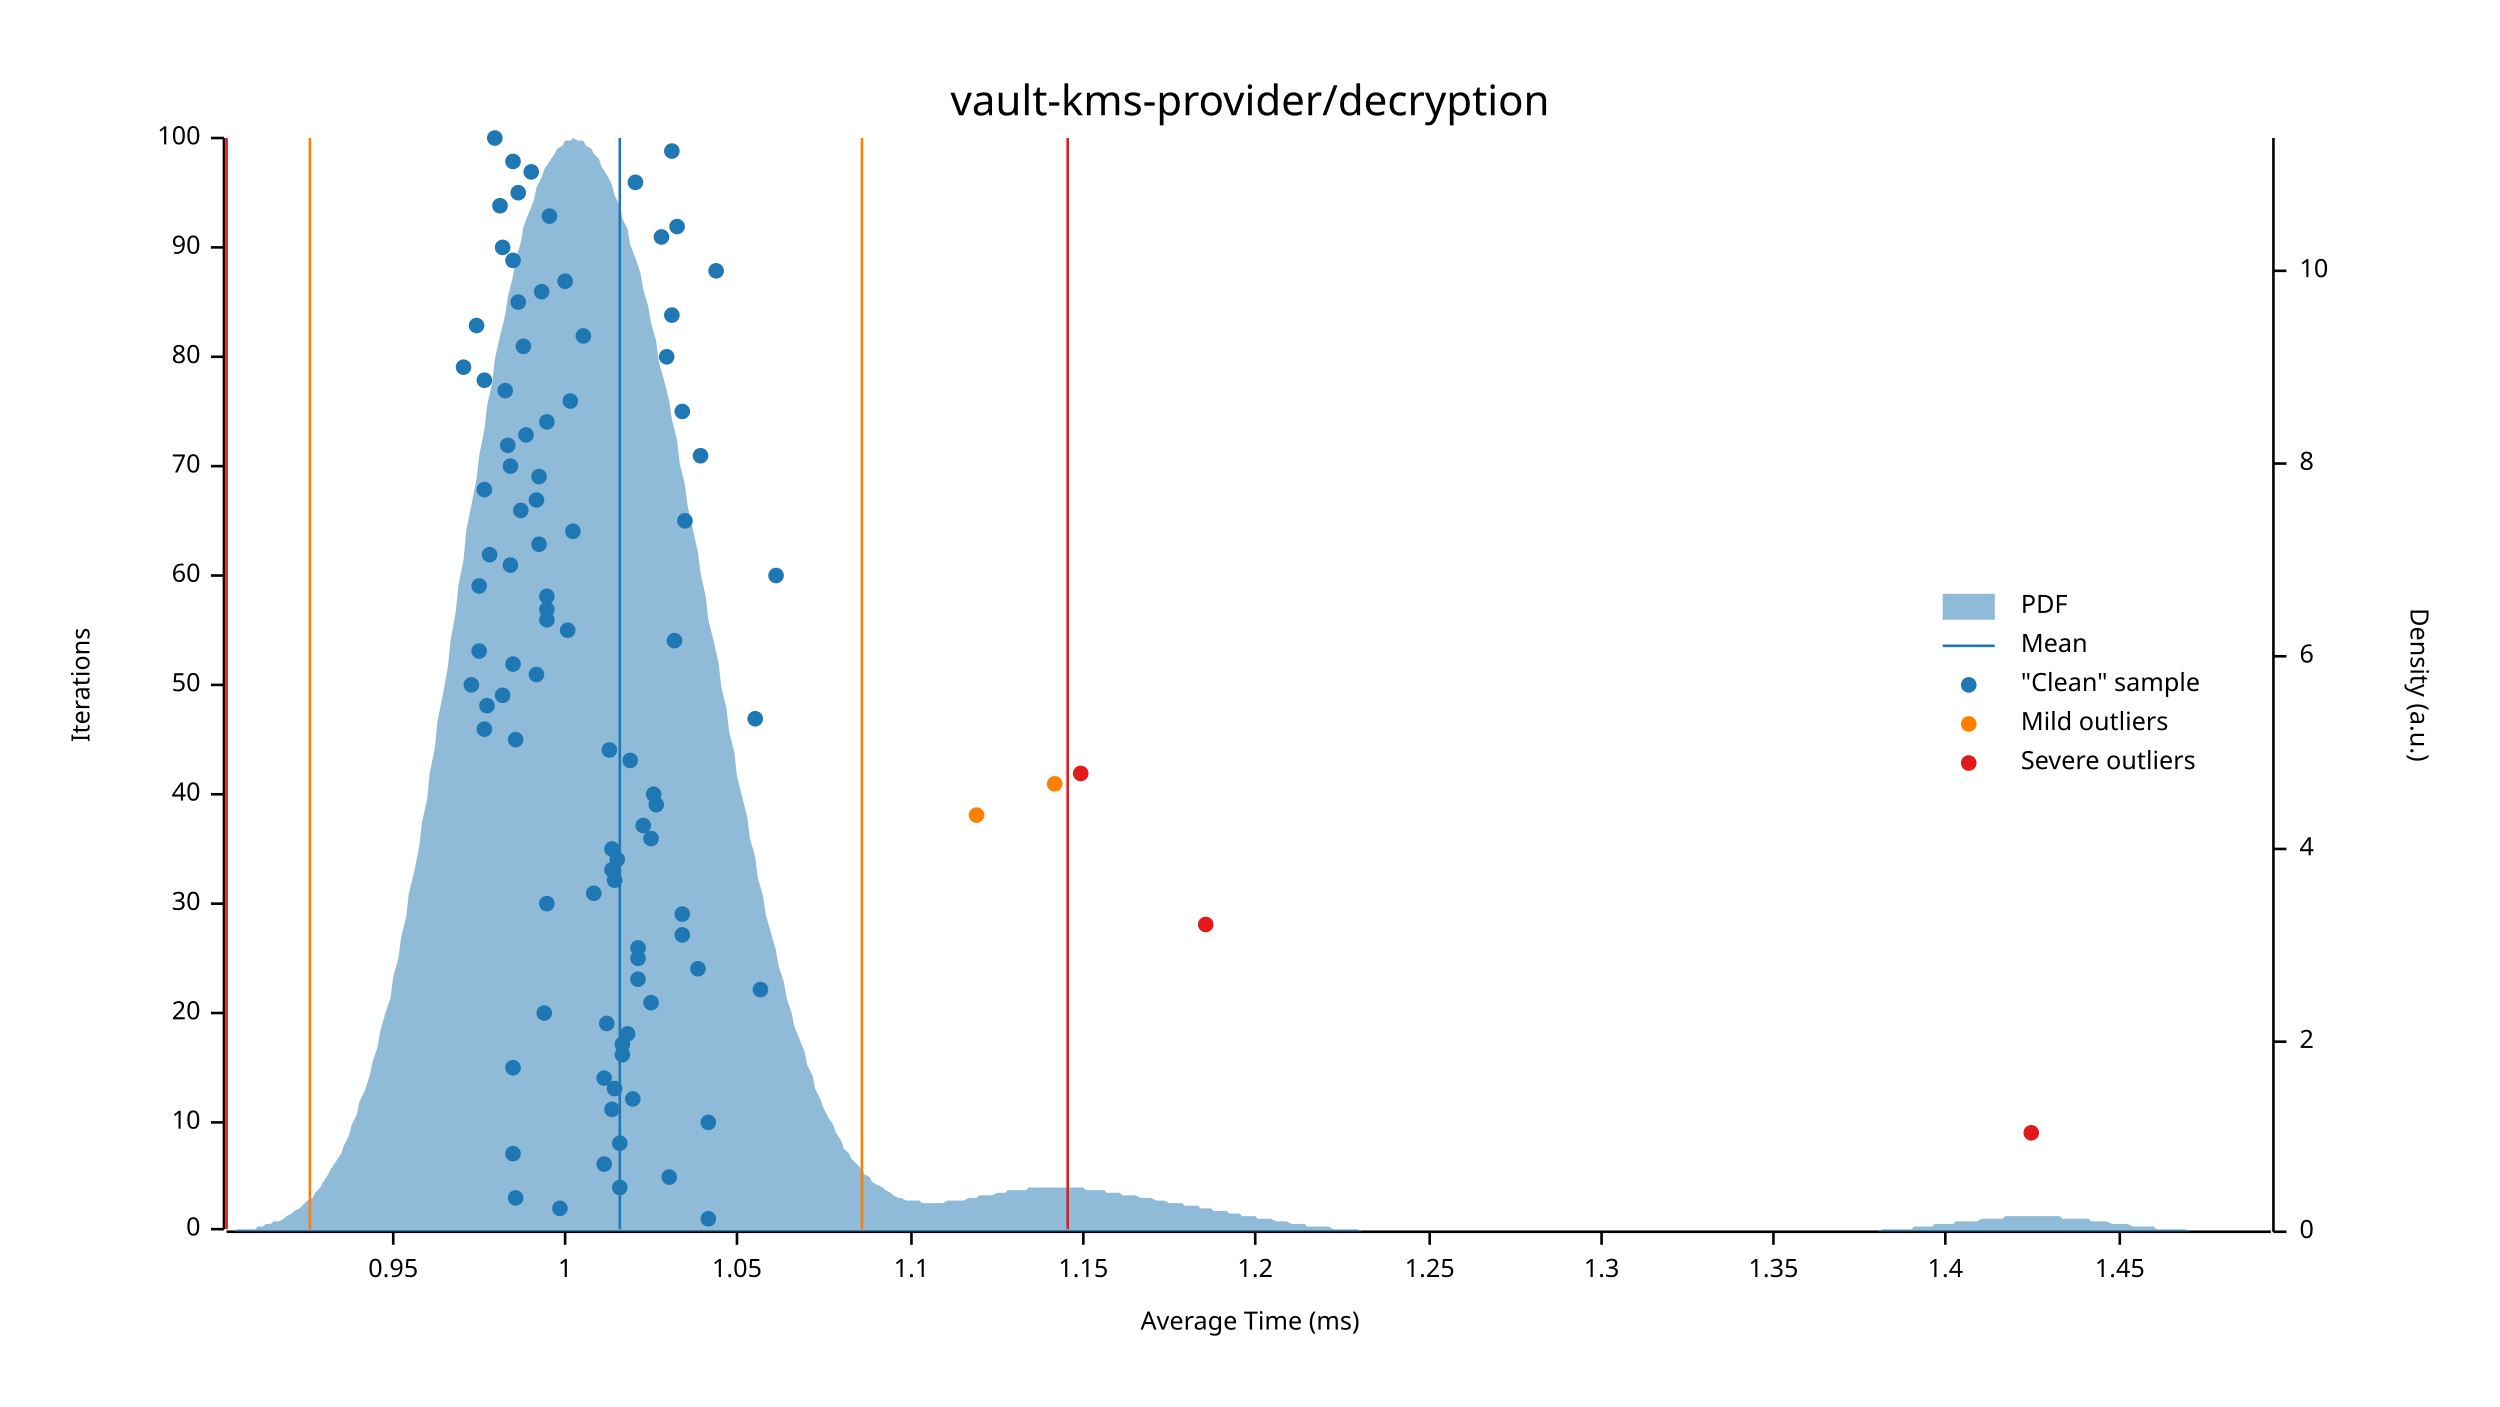
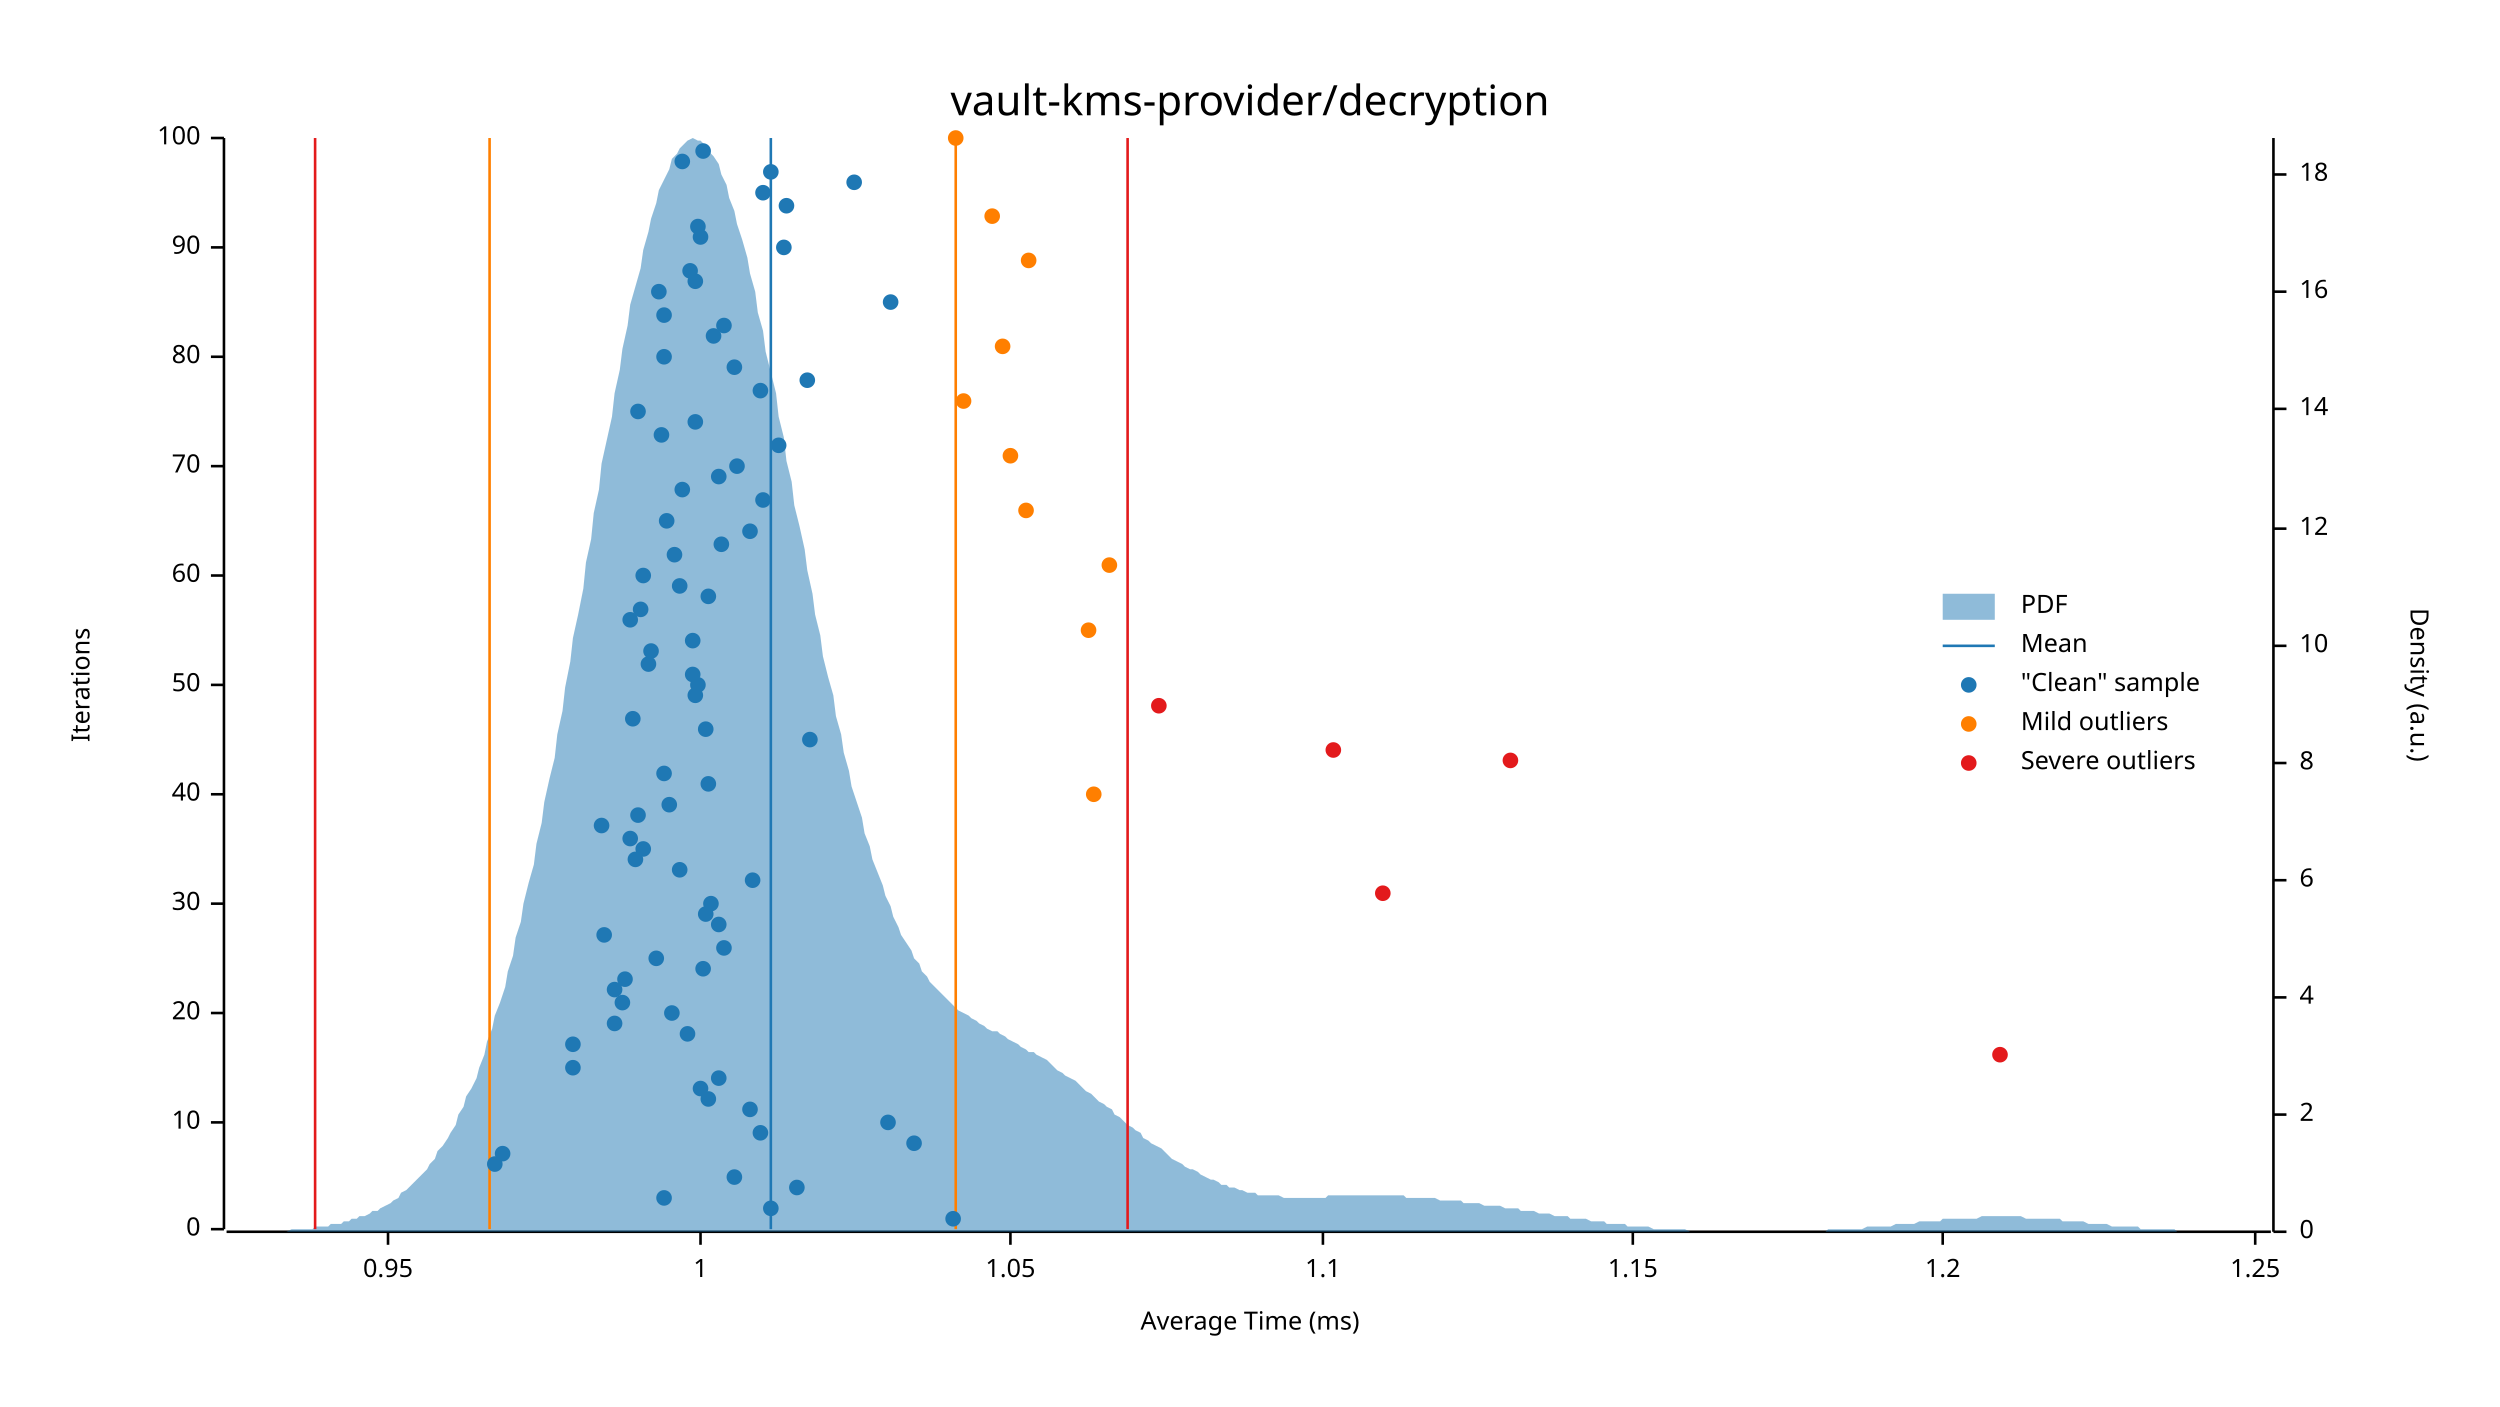
<svg xmlns="http://www.w3.org/2000/svg" width="960" height="540" viewBox="0 0 960 540">
  <text x="480" y="32" dy="0.76em" text-anchor="middle" font-family="sans-serif" font-size="16.129" opacity="1" fill="#000000">
vault-kms-provider/decryption
</text>
  <text x="27" y="263" dy="0.76em" text-anchor="middle" font-family="sans-serif" font-size="9.677" opacity="1" fill="#000000" transform="rotate(270, 27, 263)">
Iterations
</text>
  <text x="480" y="513" dy="-0.5ex" text-anchor="middle" font-family="sans-serif" font-size="9.677" opacity="1" fill="#000000">
Average Time (ms)
</text>
  <polyline fill="none" opacity="1" stroke="#000000" stroke-width="1" points="86,53 86,472 " />
  <text x="77" y="472" dy="0.5ex" text-anchor="end" font-family="sans-serif" font-size="9.677" opacity="1" fill="#000000">
0
</text>
  <polyline fill="none" opacity="1" stroke="#000000" stroke-width="1" points="81,472 86,472 " />
  <text x="77" y="431" dy="0.5ex" text-anchor="end" font-family="sans-serif" font-size="9.677" opacity="1" fill="#000000">
10
</text>
  <polyline fill="none" opacity="1" stroke="#000000" stroke-width="1" points="81,431 86,431 " />
  <text x="77" y="389" dy="0.5ex" text-anchor="end" font-family="sans-serif" font-size="9.677" opacity="1" fill="#000000">
20
</text>
  <polyline fill="none" opacity="1" stroke="#000000" stroke-width="1" points="81,389 86,389 " />
  <text x="77" y="347" dy="0.5ex" text-anchor="end" font-family="sans-serif" font-size="9.677" opacity="1" fill="#000000">
30
</text>
  <polyline fill="none" opacity="1" stroke="#000000" stroke-width="1" points="81,347 86,347 " />
  <text x="77" y="305" dy="0.5ex" text-anchor="end" font-family="sans-serif" font-size="9.677" opacity="1" fill="#000000">
40
</text>
  <polyline fill="none" opacity="1" stroke="#000000" stroke-width="1" points="81,305 86,305 " />
  <text x="77" y="263" dy="0.5ex" text-anchor="end" font-family="sans-serif" font-size="9.677" opacity="1" fill="#000000">
50
</text>
  <polyline fill="none" opacity="1" stroke="#000000" stroke-width="1" points="81,263 86,263 " />
  <text x="77" y="221" dy="0.5ex" text-anchor="end" font-family="sans-serif" font-size="9.677" opacity="1" fill="#000000">
60
</text>
  <polyline fill="none" opacity="1" stroke="#000000" stroke-width="1" points="81,221 86,221 " />
  <text x="77" y="179" dy="0.5ex" text-anchor="end" font-family="sans-serif" font-size="9.677" opacity="1" fill="#000000">
70
</text>
  <polyline fill="none" opacity="1" stroke="#000000" stroke-width="1" points="81,179 86,179 " />
  <text x="77" y="137" dy="0.5ex" text-anchor="end" font-family="sans-serif" font-size="9.677" opacity="1" fill="#000000">
80
</text>
  <polyline fill="none" opacity="1" stroke="#000000" stroke-width="1" points="81,137 86,137 " />
  <text x="77" y="95" dy="0.5ex" text-anchor="end" font-family="sans-serif" font-size="9.677" opacity="1" fill="#000000">
90
</text>
  <polyline fill="none" opacity="1" stroke="#000000" stroke-width="1" points="81,95 86,95 " />
  <text x="77" y="53" dy="0.5ex" text-anchor="end" font-family="sans-serif" font-size="9.677" opacity="1" fill="#000000">
100
</text>
  <polyline fill="none" opacity="1" stroke="#000000" stroke-width="1" points="81,53 86,53 " />
  <polyline fill="none" opacity="1" stroke="#000000" stroke-width="1" points="87,473 872,473 " />
-   <text x="151" y="483" dy="0.76em" text-anchor="middle" font-family="sans-serif" font-size="9.677" opacity="1" fill="#000000">
+   <text x="149" y="483" dy="0.76em" text-anchor="middle" font-family="sans-serif" font-size="9.677" opacity="1" fill="#000000">
0.95
</text>
-   <polyline fill="none" opacity="1" stroke="#000000" stroke-width="1" points="151,473 151,478 " />
-   <text x="217" y="483" dy="0.76em" text-anchor="middle" font-family="sans-serif" font-size="9.677" opacity="1" fill="#000000">
+   <polyline fill="none" opacity="1" stroke="#000000" stroke-width="1" points="149,473 149,478 " />
+   <text x="269" y="483" dy="0.76em" text-anchor="middle" font-family="sans-serif" font-size="9.677" opacity="1" fill="#000000">
1
</text>
-   <polyline fill="none" opacity="1" stroke="#000000" stroke-width="1" points="217,473 217,478 " />
-   <text x="283" y="483" dy="0.76em" text-anchor="middle" font-family="sans-serif" font-size="9.677" opacity="1" fill="#000000">
+   <polyline fill="none" opacity="1" stroke="#000000" stroke-width="1" points="269,473 269,478 " />
+   <text x="388" y="483" dy="0.76em" text-anchor="middle" font-family="sans-serif" font-size="9.677" opacity="1" fill="#000000">
1.05
</text>
-   <polyline fill="none" opacity="1" stroke="#000000" stroke-width="1" points="283,473 283,478 " />
-   <text x="350" y="483" dy="0.76em" text-anchor="middle" font-family="sans-serif" font-size="9.677" opacity="1" fill="#000000">
+   <polyline fill="none" opacity="1" stroke="#000000" stroke-width="1" points="388,473 388,478 " />
+   <text x="508" y="483" dy="0.76em" text-anchor="middle" font-family="sans-serif" font-size="9.677" opacity="1" fill="#000000">
1.1
</text>
-   <polyline fill="none" opacity="1" stroke="#000000" stroke-width="1" points="350,473 350,478 " />
-   <text x="416" y="483" dy="0.76em" text-anchor="middle" font-family="sans-serif" font-size="9.677" opacity="1" fill="#000000">
+   <polyline fill="none" opacity="1" stroke="#000000" stroke-width="1" points="508,473 508,478 " />
+   <text x="627" y="483" dy="0.76em" text-anchor="middle" font-family="sans-serif" font-size="9.677" opacity="1" fill="#000000">
1.15
</text>
-   <polyline fill="none" opacity="1" stroke="#000000" stroke-width="1" points="416,473 416,478 " />
-   <text x="482" y="483" dy="0.76em" text-anchor="middle" font-family="sans-serif" font-size="9.677" opacity="1" fill="#000000">
+   <polyline fill="none" opacity="1" stroke="#000000" stroke-width="1" points="627,473 627,478 " />
+   <text x="746" y="483" dy="0.76em" text-anchor="middle" font-family="sans-serif" font-size="9.677" opacity="1" fill="#000000">
1.2
</text>
-   <polyline fill="none" opacity="1" stroke="#000000" stroke-width="1" points="482,473 482,478 " />
-   <text x="549" y="483" dy="0.76em" text-anchor="middle" font-family="sans-serif" font-size="9.677" opacity="1" fill="#000000">
+   <polyline fill="none" opacity="1" stroke="#000000" stroke-width="1" points="746,473 746,478 " />
+   <text x="866" y="483" dy="0.76em" text-anchor="middle" font-family="sans-serif" font-size="9.677" opacity="1" fill="#000000">
1.25
</text>
-   <polyline fill="none" opacity="1" stroke="#000000" stroke-width="1" points="549,473 549,478 " />
-   <text x="615" y="483" dy="0.76em" text-anchor="middle" font-family="sans-serif" font-size="9.677" opacity="1" fill="#000000">
- 1.3
- </text>
-   <polyline fill="none" opacity="1" stroke="#000000" stroke-width="1" points="615,473 615,478 " />
-   <text x="681" y="483" dy="0.76em" text-anchor="middle" font-family="sans-serif" font-size="9.677" opacity="1" fill="#000000">
- 1.35
- </text>
-   <polyline fill="none" opacity="1" stroke="#000000" stroke-width="1" points="681,473 681,478 " />
-   <text x="747" y="483" dy="0.76em" text-anchor="middle" font-family="sans-serif" font-size="9.677" opacity="1" fill="#000000">
- 1.4
- </text>
-   <polyline fill="none" opacity="1" stroke="#000000" stroke-width="1" points="747,473 747,478 " />
-   <text x="814" y="483" dy="0.76em" text-anchor="middle" font-family="sans-serif" font-size="9.677" opacity="1" fill="#000000">
- 1.45
- </text>
-   <polyline fill="none" opacity="1" stroke="#000000" stroke-width="1" points="814,473 814,478 " />
+   <polyline fill="none" opacity="1" stroke="#000000" stroke-width="1" points="866,473 866,478 " />
  <text x="933" y="263" dy="0.76em" text-anchor="middle" font-family="sans-serif" font-size="9.677" opacity="1" fill="#000000" transform="rotate(90, 933, 263)">
Density (a.u.)
</text>
  <polyline fill="none" opacity="1" stroke="#000000" stroke-width="1" points="873,53 873,473 " />
  <text x="883" y="473" dy="0.5ex" text-anchor="start" font-family="sans-serif" font-size="9.677" opacity="1" fill="#000000">
0
</text>
  <polyline fill="none" opacity="1" stroke="#000000" stroke-width="1" points="873,473 878,473 " />
-   <text x="883" y="400" dy="0.5ex" text-anchor="start" font-family="sans-serif" font-size="9.677" opacity="1" fill="#000000">
+   <text x="883" y="428" dy="0.5ex" text-anchor="start" font-family="sans-serif" font-size="9.677" opacity="1" fill="#000000">
2
</text>
-   <polyline fill="none" opacity="1" stroke="#000000" stroke-width="1" points="873,400 878,400 " />
-   <text x="883" y="326" dy="0.5ex" text-anchor="start" font-family="sans-serif" font-size="9.677" opacity="1" fill="#000000">
+   <polyline fill="none" opacity="1" stroke="#000000" stroke-width="1" points="873,428 878,428 " />
+   <text x="883" y="383" dy="0.5ex" text-anchor="start" font-family="sans-serif" font-size="9.677" opacity="1" fill="#000000">
4
</text>
-   <polyline fill="none" opacity="1" stroke="#000000" stroke-width="1" points="873,326 878,326 " />
-   <text x="883" y="252" dy="0.5ex" text-anchor="start" font-family="sans-serif" font-size="9.677" opacity="1" fill="#000000">
+   <polyline fill="none" opacity="1" stroke="#000000" stroke-width="1" points="873,383 878,383 " />
+   <text x="883" y="338" dy="0.5ex" text-anchor="start" font-family="sans-serif" font-size="9.677" opacity="1" fill="#000000">
6
</text>
-   <polyline fill="none" opacity="1" stroke="#000000" stroke-width="1" points="873,252 878,252 " />
-   <text x="883" y="178" dy="0.5ex" text-anchor="start" font-family="sans-serif" font-size="9.677" opacity="1" fill="#000000">
+   <polyline fill="none" opacity="1" stroke="#000000" stroke-width="1" points="873,338 878,338 " />
+   <text x="883" y="293" dy="0.5ex" text-anchor="start" font-family="sans-serif" font-size="9.677" opacity="1" fill="#000000">
8
</text>
-   <polyline fill="none" opacity="1" stroke="#000000" stroke-width="1" points="873,178 878,178 " />
-   <text x="883" y="104" dy="0.5ex" text-anchor="start" font-family="sans-serif" font-size="9.677" opacity="1" fill="#000000">
+   <polyline fill="none" opacity="1" stroke="#000000" stroke-width="1" points="873,293 878,293 " />
+   <text x="883" y="248" dy="0.5ex" text-anchor="start" font-family="sans-serif" font-size="9.677" opacity="1" fill="#000000">
10
</text>
-   <polyline fill="none" opacity="1" stroke="#000000" stroke-width="1" points="873,104 878,104 " />
-   <polygon opacity="0.5" fill="#1F78B4" points="87,473 88,473 90,473 91,472 93,472 94,472 96,472 98,472 99,471 101,471 102,470 104,470 105,469 107,469 109,468 110,467 112,466 113,465 115,464 116,463 118,461 120,460 121,458 123,456 124,454 126,451 127,449 129,446 131,443 132,440 134,436 135,432 137,428 138,423 140,419 142,413 143,408 145,402 146,396 148,389 150,383 151,375 153,368 154,360 156,352 157,343 159,335 161,325 162,316 164,307 165,297 167,287 168,277 170,267 172,256 173,246 175,235 176,225 178,215 179,204 181,194 183,184 184,175 186,165 187,156 189,147 190,138 192,129 194,121 195,114 197,106 198,100 200,93 201,87 203,82 205,77 206,72 208,68 209,65 211,62 213,59 214,57 216,56 217,54 219,54 220,53 222,54 224,54 225,56 227,57 228,59 230,61 231,64 233,67 235,71 236,75 238,79 239,84 241,88 242,94 244,99 246,105 247,111 249,118 250,124 252,131 253,139 255,146 257,154 258,161 260,169 261,178 263,186 264,194 266,203 268,212 269,220 271,229 272,238 274,246 276,255 277,264 279,272 280,281 282,289 283,298 285,306 287,314 288,322 290,329 291,337 293,344 294,351 296,358 298,365 299,371 301,377 302,383 304,389 305,394 307,399 309,404 310,409 312,413 313,418 315,422 316,425 318,429 320,432 321,435 323,438 324,441 326,443 327,445 329,447 331,449 332,451 334,452 335,454 337,455 339,456 340,457 342,458 343,459 345,460 346,460 348,461 350,461 351,461 353,461 354,462 356,462 357,462 359,462 361,462 362,462 364,461 365,461 367,461 368,461 370,461 372,460 373,460 375,460 376,459 378,459 379,459 381,459 383,458 384,458 386,458 387,457 389,457 391,457 392,457 394,457 395,456 397,456 398,456 400,456 402,456 403,456 405,456 406,456 408,456 409,456 411,456 413,456 414,456 416,456 417,457 419,457 420,457 422,457 424,457 425,458 427,458 428,458 430,458 431,459 433,459 435,459 436,459 438,460 439,460 441,460 442,460 444,461 446,461 447,461 449,462 450,462 452,462 454,462 455,463 457,463 458,463 460,463 461,464 463,464 465,464 466,465 468,465 469,465 471,465 472,466 474,466 476,466 477,467 479,467 480,467 482,467 483,468 485,468 487,468 488,468 490,469 491,469 493,469 494,469 496,470 498,470 499,470 501,470 502,471 504,471 505,471 507,471 509,471 510,471 512,472 513,472 515,472 517,472 518,472 520,472 521,472 523,473 524,473 526,473 528,473 529,473 531,473 532,473 534,473 535,473 537,473 539,473 540,473 542,473 543,473 545,473 546,473 548,473 550,473 551,473 553,473 554,473 556,473 557,473 559,473 561,473 562,473 564,473 565,473 567,473 568,473 570,473 572,473 573,473 575,473 576,473 578,473 580,473 581,473 583,473 584,473 586,473 587,473 589,473 591,473 592,473 594,473 595,473 597,473 598,473 600,473 602,473 603,473 605,473 606,473 608,473 609,473 611,473 613,473 614,473 616,473 617,473 619,473 620,473 622,473 624,473 625,473 627,473 628,473 630,473 632,473 633,473 635,473 636,473 638,473 639,473 641,473 643,473 644,473 646,473 647,473 649,473 650,473 652,473 654,473 655,473 657,473 658,473 660,473 661,473 663,473 665,473 666,473 668,473 669,473 671,473 672,473 674,473 676,473 677,473 679,473 680,473 682,473 683,473 685,473 687,473 688,473 690,473 691,473 693,473 695,473 696,473 698,473 699,473 701,473 702,473 704,473 706,473 707,473 709,473 710,473 712,473 713,473 715,473 717,473 718,473 720,473 721,473 723,472 724,472 726,472 728,472 729,472 731,472 732,472 734,472 735,471 737,471 739,471 740,471 742,471 743,470 745,470 746,470 748,470 750,470 751,469 753,469 754,469 756,469 758,469 759,469 761,468 762,468 764,468 765,468 767,468 769,468 770,467 772,467 773,467 775,467 776,467 778,467 780,467 781,467 783,467 784,467 786,467 787,467 789,467 791,467 792,468 794,468 795,468 797,468 798,468 800,468 802,468 803,469 805,469 806,469 808,469 809,469 811,470 813,470 814,470 816,470 817,470 819,471 821,471 822,471 824,471 825,471 827,471 828,472 830,472 832,472 833,472 835,472 836,472 838,472 839,472 841,473 843,473 844,473 846,473 847,473 849,473 850,473 852,473 854,473 855,473 857,473 858,473 860,473 861,473 863,473 865,473 866,473 868,473 869,473 871,473 873,473 873,473 87,473 " />
-   <polyline fill="none" opacity="1" stroke="#1F78B4" stroke-width="1" points="238,472 238,53 " />
-   <polyline fill="none" opacity="1" stroke="#FF7F00" stroke-width="1" points="119,472 119,53 " />
-   <polyline fill="none" opacity="1" stroke="#FF7F00" stroke-width="1" points="331,472 331,53 " />
-   <polyline fill="none" opacity="1" stroke="#E31A1C" stroke-width="1" points="87,472 87,53 " />
-   <polyline fill="none" opacity="1" stroke="#E31A1C" stroke-width="1" points="410,472 410,53 " />
-   <circle cx="272" cy="468" r="3" opacity="1" fill="#1F78B4" stroke="none" stroke-width="1" />
-   <circle cx="215" cy="464" r="3" opacity="1" fill="#1F78B4" stroke="none" stroke-width="1" />
-   <circle cx="198" cy="460" r="3" opacity="1" fill="#1F78B4" stroke="none" stroke-width="1" />
-   <circle cx="238" cy="456" r="3" opacity="1" fill="#1F78B4" stroke="none" stroke-width="1" />
-   <circle cx="257" cy="452" r="3" opacity="1" fill="#1F78B4" stroke="none" stroke-width="1" />
-   <circle cx="232" cy="447" r="3" opacity="1" fill="#1F78B4" stroke="none" stroke-width="1" />
-   <circle cx="197" cy="443" r="3" opacity="1" fill="#1F78B4" stroke="none" stroke-width="1" />
-   <circle cx="238" cy="439" r="3" opacity="1" fill="#1F78B4" stroke="none" stroke-width="1" />
-   <circle cx="272" cy="431" r="3" opacity="1" fill="#1F78B4" stroke="none" stroke-width="1" />
-   <circle cx="235" cy="426" r="3" opacity="1" fill="#1F78B4" stroke="none" stroke-width="1" />
-   <circle cx="243" cy="422" r="3" opacity="1" fill="#1F78B4" stroke="none" stroke-width="1" />
-   <circle cx="236" cy="418" r="3" opacity="1" fill="#1F78B4" stroke="none" stroke-width="1" />
-   <circle cx="232" cy="414" r="3" opacity="1" fill="#1F78B4" stroke="none" stroke-width="1" />
-   <circle cx="197" cy="410" r="3" opacity="1" fill="#1F78B4" stroke="none" stroke-width="1" />
-   <circle cx="239" cy="405" r="3" opacity="1" fill="#1F78B4" stroke="none" stroke-width="1" />
-   <circle cx="239" cy="401" r="3" opacity="1" fill="#1F78B4" stroke="none" stroke-width="1" />
-   <circle cx="241" cy="397" r="3" opacity="1" fill="#1F78B4" stroke="none" stroke-width="1" />
-   <circle cx="233" cy="393" r="3" opacity="1" fill="#1F78B4" stroke="none" stroke-width="1" />
-   <circle cx="209" cy="389" r="3" opacity="1" fill="#1F78B4" stroke="none" stroke-width="1" />
-   <circle cx="250" cy="385" r="3" opacity="1" fill="#1F78B4" stroke="none" stroke-width="1" />
-   <circle cx="292" cy="380" r="3" opacity="1" fill="#1F78B4" stroke="none" stroke-width="1" />
-   <circle cx="245" cy="376" r="3" opacity="1" fill="#1F78B4" stroke="none" stroke-width="1" />
-   <circle cx="268" cy="372" r="3" opacity="1" fill="#1F78B4" stroke="none" stroke-width="1" />
-   <circle cx="245" cy="368" r="3" opacity="1" fill="#1F78B4" stroke="none" stroke-width="1" />
-   <circle cx="245" cy="364" r="3" opacity="1" fill="#1F78B4" stroke="none" stroke-width="1" />
-   <circle cx="262" cy="359" r="3" opacity="1" fill="#1F78B4" stroke="none" stroke-width="1" />
-   <circle cx="262" cy="351" r="3" opacity="1" fill="#1F78B4" stroke="none" stroke-width="1" />
-   <circle cx="210" cy="347" r="3" opacity="1" fill="#1F78B4" stroke="none" stroke-width="1" />
-   <circle cx="228" cy="343" r="3" opacity="1" fill="#1F78B4" stroke="none" stroke-width="1" />
-   <circle cx="236" cy="338" r="3" opacity="1" fill="#1F78B4" stroke="none" stroke-width="1" />
-   <circle cx="235" cy="334" r="3" opacity="1" fill="#1F78B4" stroke="none" stroke-width="1" />
-   <circle cx="237" cy="330" r="3" opacity="1" fill="#1F78B4" stroke="none" stroke-width="1" />
-   <circle cx="235" cy="326" r="3" opacity="1" fill="#1F78B4" stroke="none" stroke-width="1" />
-   <circle cx="250" cy="322" r="3" opacity="1" fill="#1F78B4" stroke="none" stroke-width="1" />
-   <circle cx="247" cy="317" r="3" opacity="1" fill="#1F78B4" stroke="none" stroke-width="1" />
-   <circle cx="252" cy="309" r="3" opacity="1" fill="#1F78B4" stroke="none" stroke-width="1" />
-   <circle cx="251" cy="305" r="3" opacity="1" fill="#1F78B4" stroke="none" stroke-width="1" />
-   <circle cx="242" cy="292" r="3" opacity="1" fill="#1F78B4" stroke="none" stroke-width="1" />
-   <circle cx="234" cy="288" r="3" opacity="1" fill="#1F78B4" stroke="none" stroke-width="1" />
-   <circle cx="198" cy="284" r="3" opacity="1" fill="#1F78B4" stroke="none" stroke-width="1" />
-   <circle cx="186" cy="280" r="3" opacity="1" fill="#1F78B4" stroke="none" stroke-width="1" />
-   <circle cx="290" cy="276" r="3" opacity="1" fill="#1F78B4" stroke="none" stroke-width="1" />
-   <circle cx="187" cy="271" r="3" opacity="1" fill="#1F78B4" stroke="none" stroke-width="1" />
-   <circle cx="193" cy="267" r="3" opacity="1" fill="#1F78B4" stroke="none" stroke-width="1" />
-   <circle cx="181" cy="263" r="3" opacity="1" fill="#1F78B4" stroke="none" stroke-width="1" />
-   <circle cx="206" cy="259" r="3" opacity="1" fill="#1F78B4" stroke="none" stroke-width="1" />
-   <circle cx="197" cy="255" r="3" opacity="1" fill="#1F78B4" stroke="none" stroke-width="1" />
-   <circle cx="184" cy="250" r="3" opacity="1" fill="#1F78B4" stroke="none" stroke-width="1" />
-   <circle cx="259" cy="246" r="3" opacity="1" fill="#1F78B4" stroke="none" stroke-width="1" />
-   <circle cx="218" cy="242" r="3" opacity="1" fill="#1F78B4" stroke="none" stroke-width="1" />
-   <circle cx="210" cy="238" r="3" opacity="1" fill="#1F78B4" stroke="none" stroke-width="1" />
-   <circle cx="210" cy="234" r="3" opacity="1" fill="#1F78B4" stroke="none" stroke-width="1" />
-   <circle cx="210" cy="229" r="3" opacity="1" fill="#1F78B4" stroke="none" stroke-width="1" />
-   <circle cx="184" cy="225" r="3" opacity="1" fill="#1F78B4" stroke="none" stroke-width="1" />
-   <circle cx="298" cy="221" r="3" opacity="1" fill="#1F78B4" stroke="none" stroke-width="1" />
-   <circle cx="196" cy="217" r="3" opacity="1" fill="#1F78B4" stroke="none" stroke-width="1" />
-   <circle cx="188" cy="213" r="3" opacity="1" fill="#1F78B4" stroke="none" stroke-width="1" />
-   <circle cx="207" cy="209" r="3" opacity="1" fill="#1F78B4" stroke="none" stroke-width="1" />
-   <circle cx="220" cy="204" r="3" opacity="1" fill="#1F78B4" stroke="none" stroke-width="1" />
-   <circle cx="263" cy="200" r="3" opacity="1" fill="#1F78B4" stroke="none" stroke-width="1" />
-   <circle cx="200" cy="196" r="3" opacity="1" fill="#1F78B4" stroke="none" stroke-width="1" />
-   <circle cx="206" cy="192" r="3" opacity="1" fill="#1F78B4" stroke="none" stroke-width="1" />
-   <circle cx="186" cy="188" r="3" opacity="1" fill="#1F78B4" stroke="none" stroke-width="1" />
-   <circle cx="207" cy="183" r="3" opacity="1" fill="#1F78B4" stroke="none" stroke-width="1" />
-   <circle cx="196" cy="179" r="3" opacity="1" fill="#1F78B4" stroke="none" stroke-width="1" />
-   <circle cx="269" cy="175" r="3" opacity="1" fill="#1F78B4" stroke="none" stroke-width="1" />
-   <circle cx="195" cy="171" r="3" opacity="1" fill="#1F78B4" stroke="none" stroke-width="1" />
-   <circle cx="202" cy="167" r="3" opacity="1" fill="#1F78B4" stroke="none" stroke-width="1" />
-   <circle cx="210" cy="162" r="3" opacity="1" fill="#1F78B4" stroke="none" stroke-width="1" />
-   <circle cx="262" cy="158" r="3" opacity="1" fill="#1F78B4" stroke="none" stroke-width="1" />
-   <circle cx="219" cy="154" r="3" opacity="1" fill="#1F78B4" stroke="none" stroke-width="1" />
-   <circle cx="194" cy="150" r="3" opacity="1" fill="#1F78B4" stroke="none" stroke-width="1" />
-   <circle cx="186" cy="146" r="3" opacity="1" fill="#1F78B4" stroke="none" stroke-width="1" />
-   <circle cx="178" cy="141" r="3" opacity="1" fill="#1F78B4" stroke="none" stroke-width="1" />
-   <circle cx="256" cy="137" r="3" opacity="1" fill="#1F78B4" stroke="none" stroke-width="1" />
-   <circle cx="201" cy="133" r="3" opacity="1" fill="#1F78B4" stroke="none" stroke-width="1" />
-   <circle cx="224" cy="129" r="3" opacity="1" fill="#1F78B4" stroke="none" stroke-width="1" />
-   <circle cx="183" cy="125" r="3" opacity="1" fill="#1F78B4" stroke="none" stroke-width="1" />
-   <circle cx="258" cy="121" r="3" opacity="1" fill="#1F78B4" stroke="none" stroke-width="1" />
-   <circle cx="199" cy="116" r="3" opacity="1" fill="#1F78B4" stroke="none" stroke-width="1" />
-   <circle cx="208" cy="112" r="3" opacity="1" fill="#1F78B4" stroke="none" stroke-width="1" />
-   <circle cx="217" cy="108" r="3" opacity="1" fill="#1F78B4" stroke="none" stroke-width="1" />
-   <circle cx="275" cy="104" r="3" opacity="1" fill="#1F78B4" stroke="none" stroke-width="1" />
-   <circle cx="197" cy="100" r="3" opacity="1" fill="#1F78B4" stroke="none" stroke-width="1" />
-   <circle cx="193" cy="95" r="3" opacity="1" fill="#1F78B4" stroke="none" stroke-width="1" />
-   <circle cx="254" cy="91" r="3" opacity="1" fill="#1F78B4" stroke="none" stroke-width="1" />
-   <circle cx="260" cy="87" r="3" opacity="1" fill="#1F78B4" stroke="none" stroke-width="1" />
-   <circle cx="211" cy="83" r="3" opacity="1" fill="#1F78B4" stroke="none" stroke-width="1" />
-   <circle cx="192" cy="79" r="3" opacity="1" fill="#1F78B4" stroke="none" stroke-width="1" />
-   <circle cx="199" cy="74" r="3" opacity="1" fill="#1F78B4" stroke="none" stroke-width="1" />
-   <circle cx="244" cy="70" r="3" opacity="1" fill="#1F78B4" stroke="none" stroke-width="1" />
-   <circle cx="204" cy="66" r="3" opacity="1" fill="#1F78B4" stroke="none" stroke-width="1" />
-   <circle cx="197" cy="62" r="3" opacity="1" fill="#1F78B4" stroke="none" stroke-width="1" />
-   <circle cx="258" cy="58" r="3" opacity="1" fill="#1F78B4" stroke="none" stroke-width="1" />
-   <circle cx="190" cy="53" r="3" opacity="1" fill="#1F78B4" stroke="none" stroke-width="1" />
-   <circle cx="375" cy="313" r="3" opacity="1" fill="#FF7F00" stroke="none" stroke-width="1" />
-   <circle cx="405" cy="301" r="3" opacity="1" fill="#FF7F00" stroke="none" stroke-width="1" />
-   <circle cx="780" cy="435" r="3" opacity="1" fill="#E31A1C" stroke="none" stroke-width="1" />
-   <circle cx="463" cy="355" r="3" opacity="1" fill="#E31A1C" stroke="none" stroke-width="1" />
-   <circle cx="415" cy="297" r="3" opacity="1" fill="#E31A1C" stroke="none" stroke-width="1" />
+   <polyline fill="none" opacity="1" stroke="#000000" stroke-width="1" points="873,248 878,248 " />
+   <text x="883" y="203" dy="0.5ex" text-anchor="start" font-family="sans-serif" font-size="9.677" opacity="1" fill="#000000">
+ 12
+ </text>
+   <polyline fill="none" opacity="1" stroke="#000000" stroke-width="1" points="873,203 878,203 " />
+   <text x="883" y="157" dy="0.5ex" text-anchor="start" font-family="sans-serif" font-size="9.677" opacity="1" fill="#000000">
+ 14
+ </text>
+   <polyline fill="none" opacity="1" stroke="#000000" stroke-width="1" points="873,157 878,157 " />
+   <text x="883" y="112" dy="0.5ex" text-anchor="start" font-family="sans-serif" font-size="9.677" opacity="1" fill="#000000">
+ 16
+ </text>
+   <polyline fill="none" opacity="1" stroke="#000000" stroke-width="1" points="873,112 878,112 " />
+   <text x="883" y="67" dy="0.5ex" text-anchor="start" font-family="sans-serif" font-size="9.677" opacity="1" fill="#000000">
+ 18
+ </text>
+   <polyline fill="none" opacity="1" stroke="#000000" stroke-width="1" points="873,67 878,67 " />
+   <polygon opacity="0.5" fill="#1F78B4" points="87,473 88,473 90,473 91,473 93,473 94,473 96,473 98,473 99,473 101,473 102,473 104,473 105,473 107,473 109,473 110,473 112,472 113,472 115,472 116,472 118,472 120,472 121,471 123,471 124,471 126,471 127,470 129,470 131,470 132,469 134,469 135,468 137,468 138,467 140,467 142,466 143,465 145,465 146,464 148,463 150,462 151,461 153,460 154,458 156,457 157,456 159,454 161,452 162,451 164,449 165,447 167,445 168,442 170,440 172,437 173,435 175,432 176,428 178,425 179,421 181,418 183,414 184,410 186,405 187,400 189,395 190,390 192,385 194,379 195,373 197,367 198,360 200,354 201,347 203,339 205,332 206,324 208,316 209,308 211,299 213,291 214,282 216,273 217,264 219,254 220,245 222,236 224,226 225,216 227,207 228,197 230,188 231,178 233,169 235,160 236,151 238,142 239,134 241,125 242,117 244,110 246,103 247,96 249,89 250,84 252,78 253,73 255,69 257,65 258,61 260,59 261,57 263,55 264,54 266,53 268,54 269,54 271,56 272,58 274,60 276,63 277,67 279,71 280,76 282,81 283,86 285,92 287,99 288,105 290,112 291,120 293,127 294,135 296,143 298,151 299,160 301,168 302,177 304,185 305,194 307,202 309,211 310,219 312,228 313,236 315,244 316,252 318,260 320,267 321,275 323,282 324,289 326,296 327,302 329,308 331,314 332,320 334,325 335,330 337,335 339,340 340,344 342,348 343,352 345,356 346,359 348,362 350,365 351,368 353,370 354,373 356,375 357,377 359,379 361,381 362,382 364,384 365,385 367,387 368,388 370,389 372,390 373,391 375,392 376,393 378,394 379,395 381,396 383,396 384,397 386,398 387,399 389,400 391,401 392,402 394,403 395,404 397,404 398,405 400,406 402,407 403,408 405,410 406,411 408,412 409,413 411,414 413,415 414,416 416,418 417,419 419,420 420,421 422,423 424,424 425,425 427,426 428,428 430,429 431,430 433,432 435,433 436,434 438,435 439,437 441,438 442,439 444,440 446,441 447,442 449,444 450,445 452,446 454,447 455,448 457,449 458,449 460,450 461,451 463,452 465,453 466,453 468,454 469,455 471,455 472,456 474,456 476,457 477,457 479,458 480,458 482,458 483,459 485,459 487,459 488,459 490,459 491,459 493,460 494,460 496,460 498,460 499,460 501,460 502,460 504,460 505,460 507,460 509,460 510,459 512,459 513,459 515,459 517,459 518,459 520,459 521,459 523,459 524,459 526,459 528,459 529,459 531,459 532,459 534,459 535,459 537,459 539,459 540,460 542,460 543,460 545,460 546,460 548,460 550,460 551,460 553,461 554,461 556,461 557,461 559,461 561,461 562,462 564,462 565,462 567,462 568,462 570,463 572,463 573,463 575,463 576,463 578,464 580,464 581,464 583,464 584,465 586,465 587,465 589,465 591,466 592,466 594,466 595,466 597,467 598,467 600,467 602,467 603,468 605,468 606,468 608,468 609,468 611,469 613,469 614,469 616,469 617,470 619,470 620,470 622,470 624,470 625,471 627,471 628,471 630,471 632,471 633,471 635,472 636,472 638,472 639,472 641,472 643,472 644,472 646,472 647,472 649,473 650,473 652,473 654,473 655,473 657,473 658,473 660,473 661,473 663,473 665,473 666,473 668,473 669,473 671,473 672,473 674,473 676,473 677,473 679,473 680,473 682,473 683,473 685,473 687,473 688,473 690,473 691,473 693,473 695,473 696,473 698,473 699,473 701,473 702,472 704,472 706,472 707,472 709,472 710,472 712,472 713,472 715,472 717,471 718,471 720,471 721,471 723,471 724,471 726,471 728,470 729,470 731,470 732,470 734,470 735,470 737,469 739,469 740,469 742,469 743,469 745,469 746,468 748,468 750,468 751,468 753,468 754,468 756,468 758,468 759,468 761,467 762,467 764,467 765,467 767,467 769,467 770,467 772,467 773,467 775,467 776,467 778,468 780,468 781,468 783,468 784,468 786,468 787,468 789,468 791,468 792,469 794,469 795,469 797,469 798,469 800,469 802,470 803,470 805,470 806,470 808,470 809,470 811,471 813,471 814,471 816,471 817,471 819,471 821,471 822,472 824,472 825,472 827,472 828,472 830,472 832,472 833,472 835,472 836,473 838,473 839,473 841,473 843,473 844,473 846,473 847,473 849,473 850,473 852,473 854,473 855,473 857,473 858,473 860,473 861,473 863,473 865,473 866,473 868,473 869,473 871,473 873,473 873,473 87,473 " />
+   <polyline fill="none" opacity="1" stroke="#1F78B4" stroke-width="1" points="296,472 296,53 " />
+   <polyline fill="none" opacity="1" stroke="#FF7F00" stroke-width="1" points="188,472 188,53 " />
+   <polyline fill="none" opacity="1" stroke="#FF7F00" stroke-width="1" points="367,472 367,53 " />
+   <polyline fill="none" opacity="1" stroke="#E31A1C" stroke-width="1" points="121,472 121,53 " />
+   <polyline fill="none" opacity="1" stroke="#E31A1C" stroke-width="1" points="433,472 433,53 " />
+   <circle cx="366" cy="468" r="3" opacity="1" fill="#1F78B4" stroke="none" stroke-width="1" />
+   <circle cx="296" cy="464" r="3" opacity="1" fill="#1F78B4" stroke="none" stroke-width="1" />
+   <circle cx="255" cy="460" r="3" opacity="1" fill="#1F78B4" stroke="none" stroke-width="1" />
+   <circle cx="306" cy="456" r="3" opacity="1" fill="#1F78B4" stroke="none" stroke-width="1" />
+   <circle cx="282" cy="452" r="3" opacity="1" fill="#1F78B4" stroke="none" stroke-width="1" />
+   <circle cx="190" cy="447" r="3" opacity="1" fill="#1F78B4" stroke="none" stroke-width="1" />
+   <circle cx="193" cy="443" r="3" opacity="1" fill="#1F78B4" stroke="none" stroke-width="1" />
+   <circle cx="351" cy="439" r="3" opacity="1" fill="#1F78B4" stroke="none" stroke-width="1" />
+   <circle cx="292" cy="435" r="3" opacity="1" fill="#1F78B4" stroke="none" stroke-width="1" />
+   <circle cx="341" cy="431" r="3" opacity="1" fill="#1F78B4" stroke="none" stroke-width="1" />
+   <circle cx="288" cy="426" r="3" opacity="1" fill="#1F78B4" stroke="none" stroke-width="1" />
+   <circle cx="272" cy="422" r="3" opacity="1" fill="#1F78B4" stroke="none" stroke-width="1" />
+   <circle cx="269" cy="418" r="3" opacity="1" fill="#1F78B4" stroke="none" stroke-width="1" />
+   <circle cx="276" cy="414" r="3" opacity="1" fill="#1F78B4" stroke="none" stroke-width="1" />
+   <circle cx="220" cy="410" r="3" opacity="1" fill="#1F78B4" stroke="none" stroke-width="1" />
+   <circle cx="220" cy="401" r="3" opacity="1" fill="#1F78B4" stroke="none" stroke-width="1" />
+   <circle cx="264" cy="397" r="3" opacity="1" fill="#1F78B4" stroke="none" stroke-width="1" />
+   <circle cx="236" cy="393" r="3" opacity="1" fill="#1F78B4" stroke="none" stroke-width="1" />
+   <circle cx="258" cy="389" r="3" opacity="1" fill="#1F78B4" stroke="none" stroke-width="1" />
+   <circle cx="239" cy="385" r="3" opacity="1" fill="#1F78B4" stroke="none" stroke-width="1" />
+   <circle cx="236" cy="380" r="3" opacity="1" fill="#1F78B4" stroke="none" stroke-width="1" />
+   <circle cx="240" cy="376" r="3" opacity="1" fill="#1F78B4" stroke="none" stroke-width="1" />
+   <circle cx="270" cy="372" r="3" opacity="1" fill="#1F78B4" stroke="none" stroke-width="1" />
+   <circle cx="252" cy="368" r="3" opacity="1" fill="#1F78B4" stroke="none" stroke-width="1" />
+   <circle cx="278" cy="364" r="3" opacity="1" fill="#1F78B4" stroke="none" stroke-width="1" />
+   <circle cx="232" cy="359" r="3" opacity="1" fill="#1F78B4" stroke="none" stroke-width="1" />
+   <circle cx="276" cy="355" r="3" opacity="1" fill="#1F78B4" stroke="none" stroke-width="1" />
+   <circle cx="271" cy="351" r="3" opacity="1" fill="#1F78B4" stroke="none" stroke-width="1" />
+   <circle cx="273" cy="347" r="3" opacity="1" fill="#1F78B4" stroke="none" stroke-width="1" />
+   <circle cx="289" cy="338" r="3" opacity="1" fill="#1F78B4" stroke="none" stroke-width="1" />
+   <circle cx="261" cy="334" r="3" opacity="1" fill="#1F78B4" stroke="none" stroke-width="1" />
+   <circle cx="244" cy="330" r="3" opacity="1" fill="#1F78B4" stroke="none" stroke-width="1" />
+   <circle cx="247" cy="326" r="3" opacity="1" fill="#1F78B4" stroke="none" stroke-width="1" />
+   <circle cx="242" cy="322" r="3" opacity="1" fill="#1F78B4" stroke="none" stroke-width="1" />
+   <circle cx="231" cy="317" r="3" opacity="1" fill="#1F78B4" stroke="none" stroke-width="1" />
+   <circle cx="245" cy="313" r="3" opacity="1" fill="#1F78B4" stroke="none" stroke-width="1" />
+   <circle cx="257" cy="309" r="3" opacity="1" fill="#1F78B4" stroke="none" stroke-width="1" />
+   <circle cx="272" cy="301" r="3" opacity="1" fill="#1F78B4" stroke="none" stroke-width="1" />
+   <circle cx="255" cy="297" r="3" opacity="1" fill="#1F78B4" stroke="none" stroke-width="1" />
+   <circle cx="311" cy="284" r="3" opacity="1" fill="#1F78B4" stroke="none" stroke-width="1" />
+   <circle cx="271" cy="280" r="3" opacity="1" fill="#1F78B4" stroke="none" stroke-width="1" />
+   <circle cx="243" cy="276" r="3" opacity="1" fill="#1F78B4" stroke="none" stroke-width="1" />
+   <circle cx="267" cy="267" r="3" opacity="1" fill="#1F78B4" stroke="none" stroke-width="1" />
+   <circle cx="268" cy="263" r="3" opacity="1" fill="#1F78B4" stroke="none" stroke-width="1" />
+   <circle cx="266" cy="259" r="3" opacity="1" fill="#1F78B4" stroke="none" stroke-width="1" />
+   <circle cx="249" cy="255" r="3" opacity="1" fill="#1F78B4" stroke="none" stroke-width="1" />
+   <circle cx="250" cy="250" r="3" opacity="1" fill="#1F78B4" stroke="none" stroke-width="1" />
+   <circle cx="266" cy="246" r="3" opacity="1" fill="#1F78B4" stroke="none" stroke-width="1" />
+   <circle cx="242" cy="238" r="3" opacity="1" fill="#1F78B4" stroke="none" stroke-width="1" />
+   <circle cx="246" cy="234" r="3" opacity="1" fill="#1F78B4" stroke="none" stroke-width="1" />
+   <circle cx="272" cy="229" r="3" opacity="1" fill="#1F78B4" stroke="none" stroke-width="1" />
+   <circle cx="261" cy="225" r="3" opacity="1" fill="#1F78B4" stroke="none" stroke-width="1" />
+   <circle cx="247" cy="221" r="3" opacity="1" fill="#1F78B4" stroke="none" stroke-width="1" />
+   <circle cx="259" cy="213" r="3" opacity="1" fill="#1F78B4" stroke="none" stroke-width="1" />
+   <circle cx="277" cy="209" r="3" opacity="1" fill="#1F78B4" stroke="none" stroke-width="1" />
+   <circle cx="288" cy="204" r="3" opacity="1" fill="#1F78B4" stroke="none" stroke-width="1" />
+   <circle cx="256" cy="200" r="3" opacity="1" fill="#1F78B4" stroke="none" stroke-width="1" />
+   <circle cx="293" cy="192" r="3" opacity="1" fill="#1F78B4" stroke="none" stroke-width="1" />
+   <circle cx="262" cy="188" r="3" opacity="1" fill="#1F78B4" stroke="none" stroke-width="1" />
+   <circle cx="276" cy="183" r="3" opacity="1" fill="#1F78B4" stroke="none" stroke-width="1" />
+   <circle cx="283" cy="179" r="3" opacity="1" fill="#1F78B4" stroke="none" stroke-width="1" />
+   <circle cx="299" cy="171" r="3" opacity="1" fill="#1F78B4" stroke="none" stroke-width="1" />
+   <circle cx="254" cy="167" r="3" opacity="1" fill="#1F78B4" stroke="none" stroke-width="1" />
+   <circle cx="267" cy="162" r="3" opacity="1" fill="#1F78B4" stroke="none" stroke-width="1" />
+   <circle cx="245" cy="158" r="3" opacity="1" fill="#1F78B4" stroke="none" stroke-width="1" />
+   <circle cx="292" cy="150" r="3" opacity="1" fill="#1F78B4" stroke="none" stroke-width="1" />
+   <circle cx="310" cy="146" r="3" opacity="1" fill="#1F78B4" stroke="none" stroke-width="1" />
+   <circle cx="282" cy="141" r="3" opacity="1" fill="#1F78B4" stroke="none" stroke-width="1" />
+   <circle cx="255" cy="137" r="3" opacity="1" fill="#1F78B4" stroke="none" stroke-width="1" />
+   <circle cx="274" cy="129" r="3" opacity="1" fill="#1F78B4" stroke="none" stroke-width="1" />
+   <circle cx="278" cy="125" r="3" opacity="1" fill="#1F78B4" stroke="none" stroke-width="1" />
+   <circle cx="255" cy="121" r="3" opacity="1" fill="#1F78B4" stroke="none" stroke-width="1" />
+   <circle cx="342" cy="116" r="3" opacity="1" fill="#1F78B4" stroke="none" stroke-width="1" />
+   <circle cx="253" cy="112" r="3" opacity="1" fill="#1F78B4" stroke="none" stroke-width="1" />
+   <circle cx="267" cy="108" r="3" opacity="1" fill="#1F78B4" stroke="none" stroke-width="1" />
+   <circle cx="265" cy="104" r="3" opacity="1" fill="#1F78B4" stroke="none" stroke-width="1" />
+   <circle cx="301" cy="95" r="3" opacity="1" fill="#1F78B4" stroke="none" stroke-width="1" />
+   <circle cx="269" cy="91" r="3" opacity="1" fill="#1F78B4" stroke="none" stroke-width="1" />
+   <circle cx="268" cy="87" r="3" opacity="1" fill="#1F78B4" stroke="none" stroke-width="1" />
+   <circle cx="302" cy="79" r="3" opacity="1" fill="#1F78B4" stroke="none" stroke-width="1" />
+   <circle cx="293" cy="74" r="3" opacity="1" fill="#1F78B4" stroke="none" stroke-width="1" />
+   <circle cx="328" cy="70" r="3" opacity="1" fill="#1F78B4" stroke="none" stroke-width="1" />
+   <circle cx="296" cy="66" r="3" opacity="1" fill="#1F78B4" stroke="none" stroke-width="1" />
+   <circle cx="262" cy="62" r="3" opacity="1" fill="#1F78B4" stroke="none" stroke-width="1" />
+   <circle cx="270" cy="58" r="3" opacity="1" fill="#1F78B4" stroke="none" stroke-width="1" />
+   <circle cx="420" cy="305" r="3" opacity="1" fill="#FF7F00" stroke="none" stroke-width="1" />
+   <circle cx="418" cy="242" r="3" opacity="1" fill="#FF7F00" stroke="none" stroke-width="1" />
+   <circle cx="426" cy="217" r="3" opacity="1" fill="#FF7F00" stroke="none" stroke-width="1" />
+   <circle cx="394" cy="196" r="3" opacity="1" fill="#FF7F00" stroke="none" stroke-width="1" />
+   <circle cx="388" cy="175" r="3" opacity="1" fill="#FF7F00" stroke="none" stroke-width="1" />
+   <circle cx="370" cy="154" r="3" opacity="1" fill="#FF7F00" stroke="none" stroke-width="1" />
+   <circle cx="385" cy="133" r="3" opacity="1" fill="#FF7F00" stroke="none" stroke-width="1" />
+   <circle cx="395" cy="100" r="3" opacity="1" fill="#FF7F00" stroke="none" stroke-width="1" />
+   <circle cx="381" cy="83" r="3" opacity="1" fill="#FF7F00" stroke="none" stroke-width="1" />
+   <circle cx="367" cy="53" r="3" opacity="1" fill="#FF7F00" stroke="none" stroke-width="1" />
+   <circle cx="768" cy="405" r="3" opacity="1" fill="#E31A1C" stroke="none" stroke-width="1" />
+   <circle cx="531" cy="343" r="3" opacity="1" fill="#E31A1C" stroke="none" stroke-width="1" />
+   <circle cx="580" cy="292" r="3" opacity="1" fill="#E31A1C" stroke="none" stroke-width="1" />
+   <circle cx="512" cy="288" r="3" opacity="1" fill="#E31A1C" stroke="none" stroke-width="1" />
+   <circle cx="445" cy="271" r="3" opacity="1" fill="#E31A1C" stroke="none" stroke-width="1" />
  <text x="776" y="228" dy="0.76em" text-anchor="start" font-family="sans-serif" font-size="9.677" opacity="1" fill="#000000">
PDF
</text>
  <text x="776" y="243" dy="0.76em" text-anchor="start" font-family="sans-serif" font-size="9.677" opacity="1" fill="#000000">
Mean
</text>
  <text x="776" y="258" dy="0.76em" text-anchor="start" font-family="sans-serif" font-size="9.677" opacity="1" fill="#000000">
"Clean" sample
</text>
  <text x="776" y="273" dy="0.76em" text-anchor="start" font-family="sans-serif" font-size="9.677" opacity="1" fill="#000000">
Mild outliers
</text>
  <text x="776" y="288" dy="0.76em" text-anchor="start" font-family="sans-serif" font-size="9.677" opacity="1" fill="#000000">
Severe outliers
</text>
  <rect x="746" y="228" width="20" height="10" opacity="0.5" fill="#1F78B4" stroke="none" />
  <polyline fill="none" opacity="1" stroke="#1F78B4" stroke-width="1" points="746,248 766,248 " />
  <circle cx="756" cy="263" r="3" opacity="1" fill="#1F78B4" stroke="none" stroke-width="1" />
  <circle cx="756" cy="278" r="3" opacity="1" fill="#FF7F00" stroke="none" stroke-width="1" />
  <circle cx="756" cy="293" r="3" opacity="1" fill="#E31A1C" stroke="none" stroke-width="1" />
</svg>
